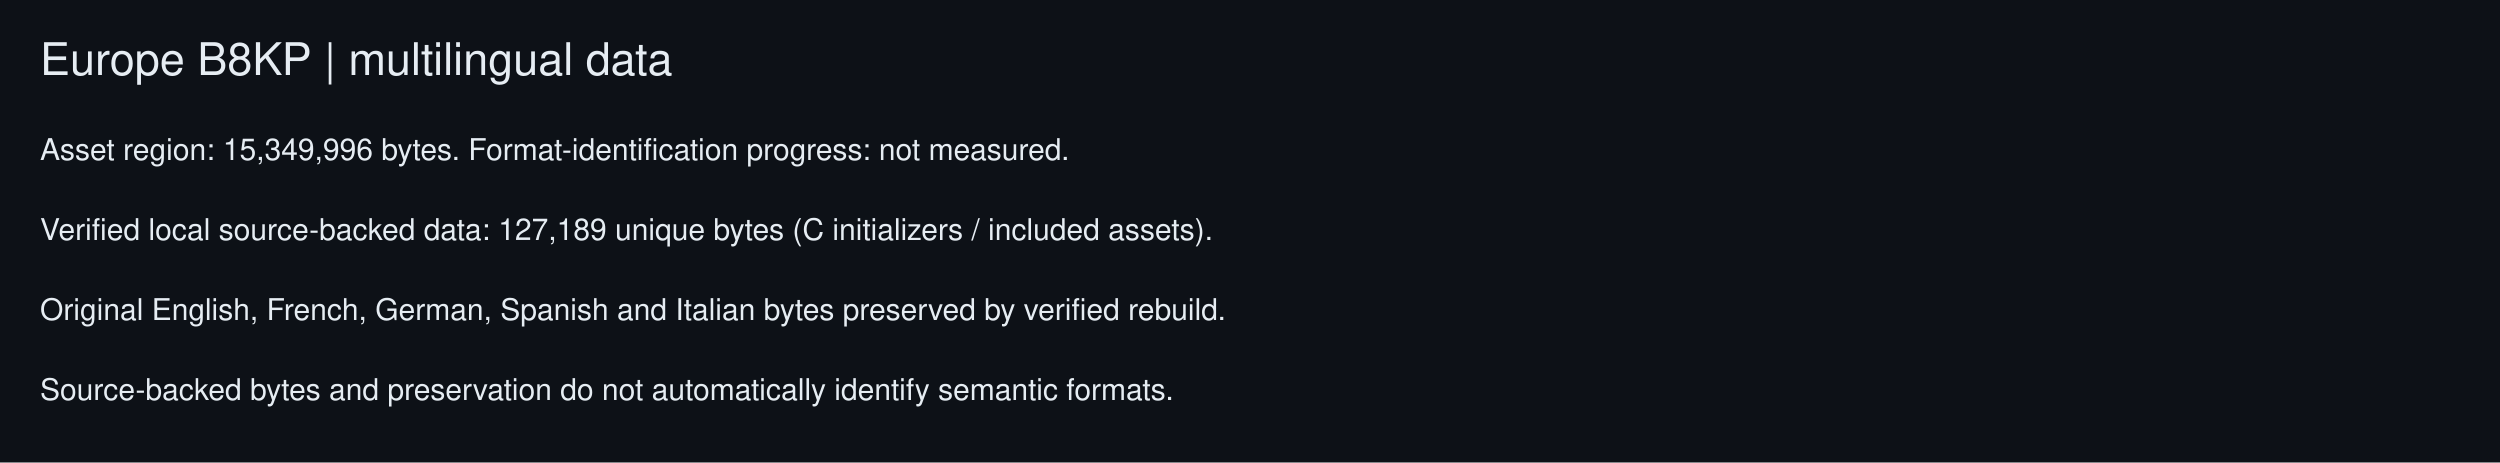
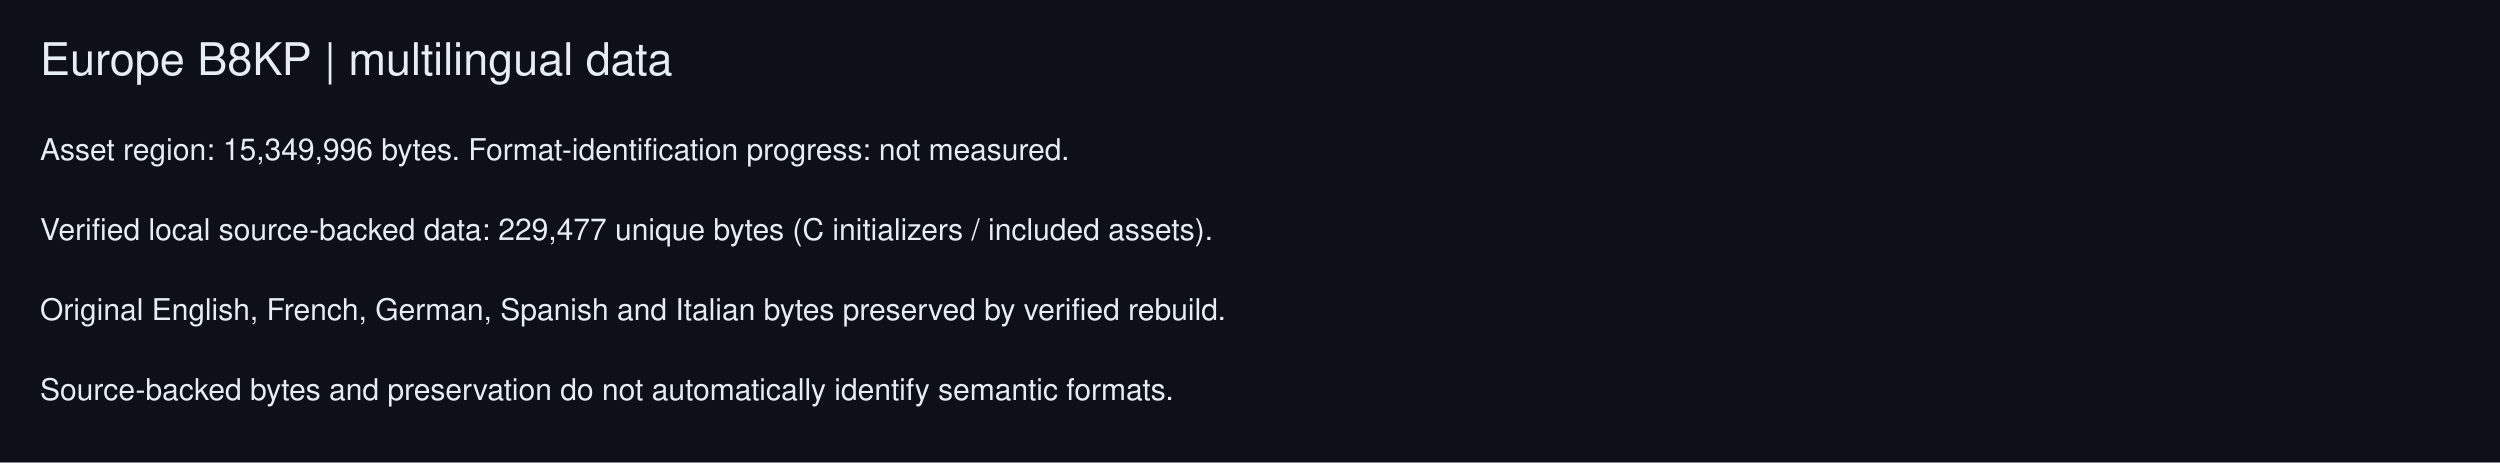
<svg xmlns="http://www.w3.org/2000/svg" width="1000" height="185" role="img" aria-label="European multilingual data; identification unmeasured">
  <rect width="1000" height="185" fill="#0d1117" />
  <g fill="#e6edf3" font-family="Segoe UI,Helvetica,Arial,sans-serif">
    <text x="16" y="30" font-size="18">Europe B8KP | multilingual data</text>
    <text x="16" y="64">Asset region: 15,349,996 bytes. Format-identification progress: not measured.</text>
-     <text x="16" y="96">Verified local source-backed data: 127,189 unique bytes (C initializers / included assets).</text>
+     <text x="16" y="96">Verified local source-backed data: 229,477 unique bytes (C initializers / included assets).</text>
    <text x="16" y="128">Original English, French, German, Spanish and Italian bytes preserved by verified rebuild.</text>
    <text x="16" y="160">Source-backed bytes and preservation do not automatically identify semantic formats.</text>
  </g>
</svg>
